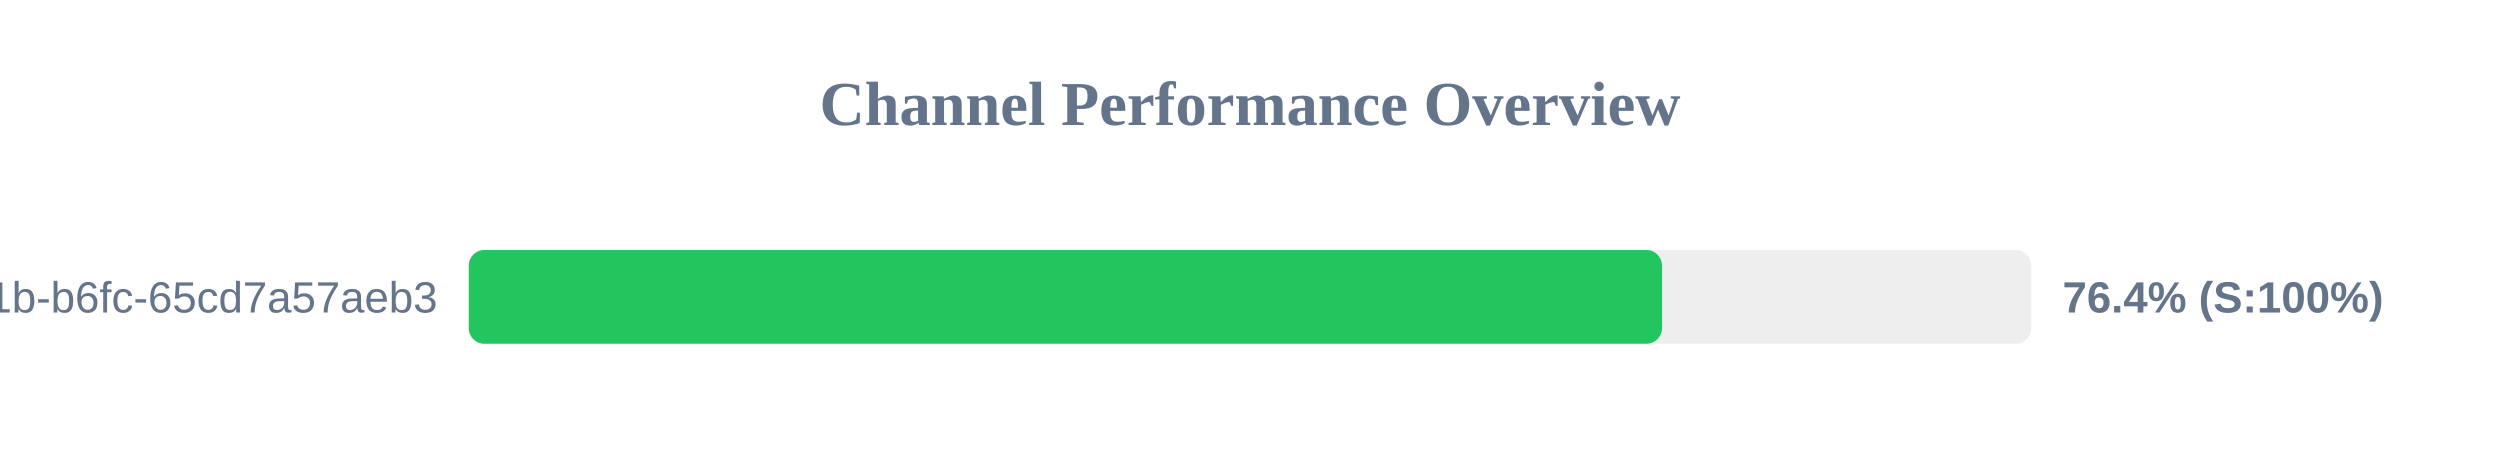
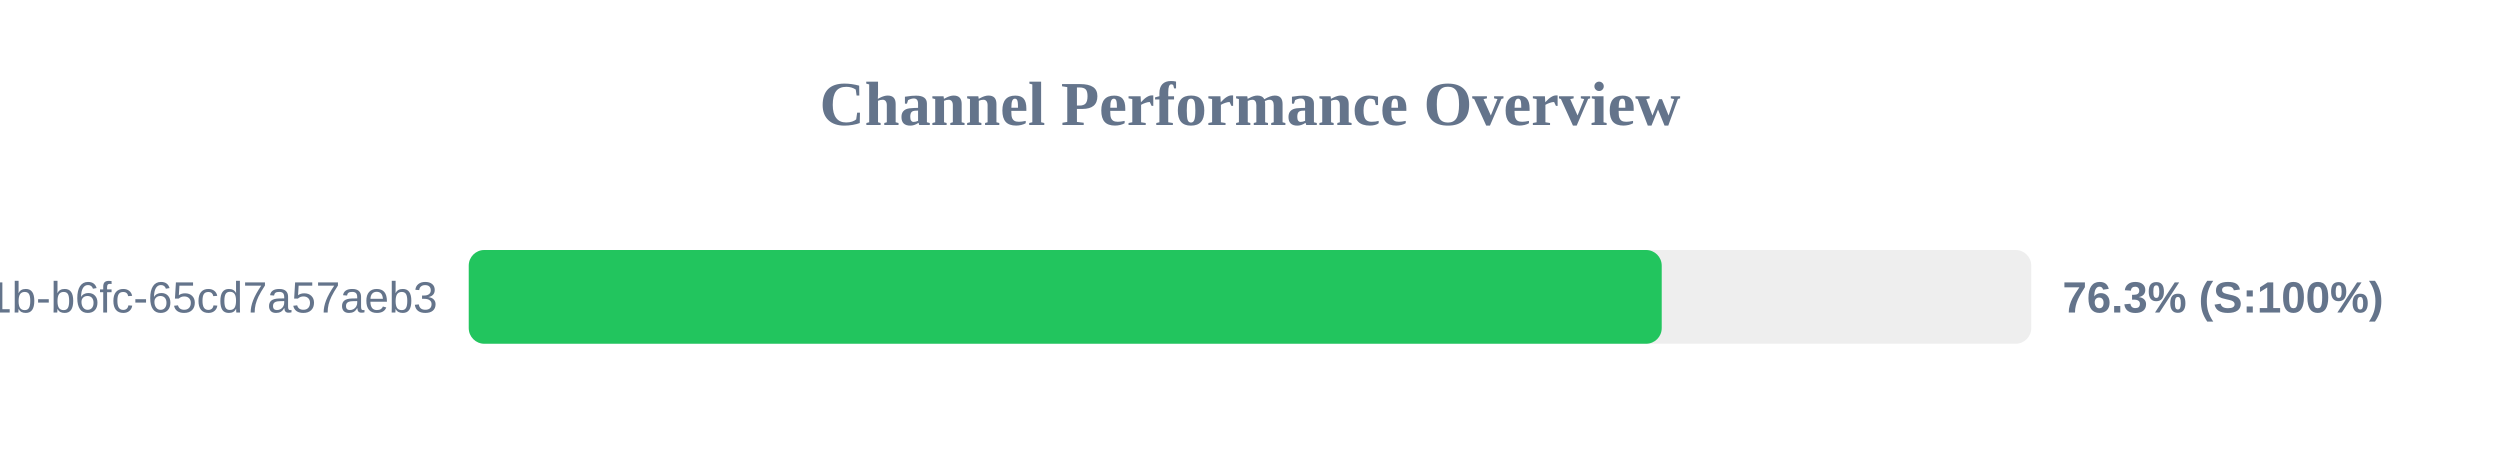
<svg xmlns="http://www.w3.org/2000/svg" width="800" height="150" version="1.1">
  <style>
        .row { font: 14px Arial; fill: #64748b; }
        .score { font: bold 14px Arial; fill: #64748b; }
    </style>
  <text x="400" y="40" text-anchor="middle" font-size="20px" font-weight="bold" fill="#64748b">Channel Performance Overview</text>
  <rect x="150" y="80" width="500" height="30" fill="#eee" rx="5" />
-   <rect x="150" y="80" width="381.85" height="30" fill="#22c55e" rx="5" />
+   <rect x="150" y="80" width="381.75" height="30" fill="#22c55e" rx="5" />
  <text x="140" y="100" text-anchor="end" class="row">?uuid=9c859345-959f-491b-b6fc-65cd7a57aeb3</text>
-   <text x="660" y="100" text-anchor="start" class="score">76.4% (S:100%)</text>
+   <text x="660" y="100" text-anchor="start" class="score">76.3% (S:100%)</text>
</svg>
